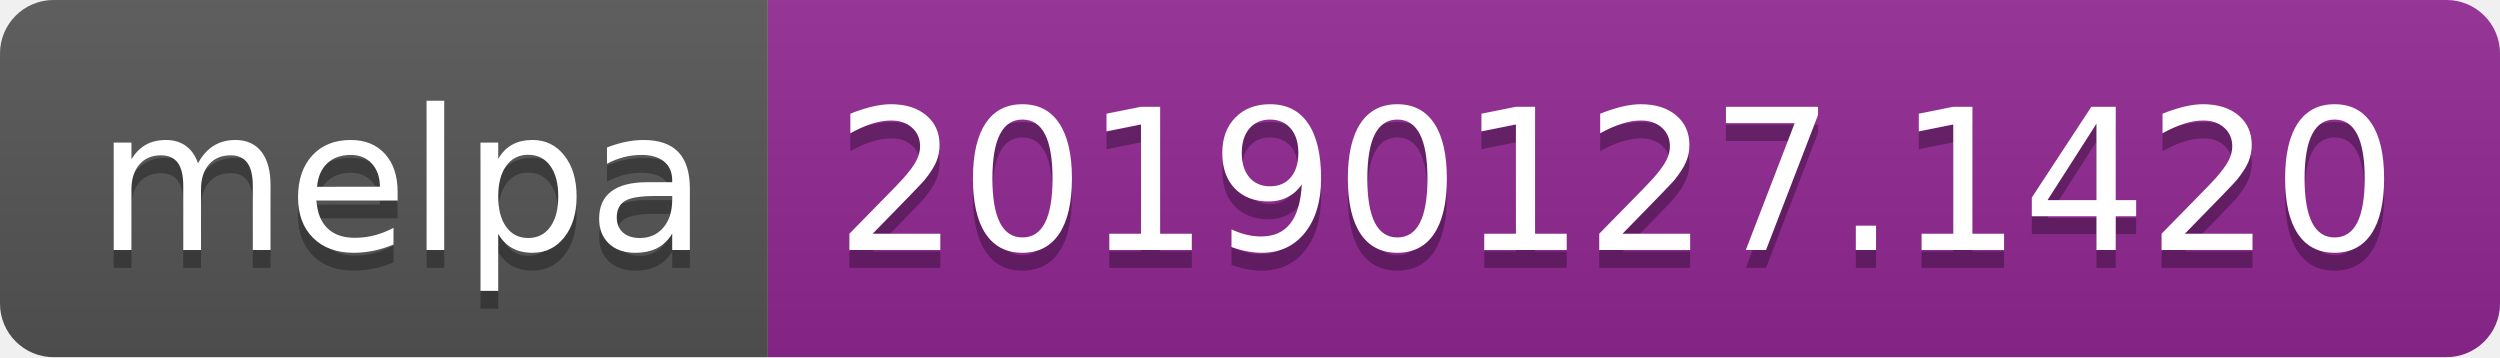
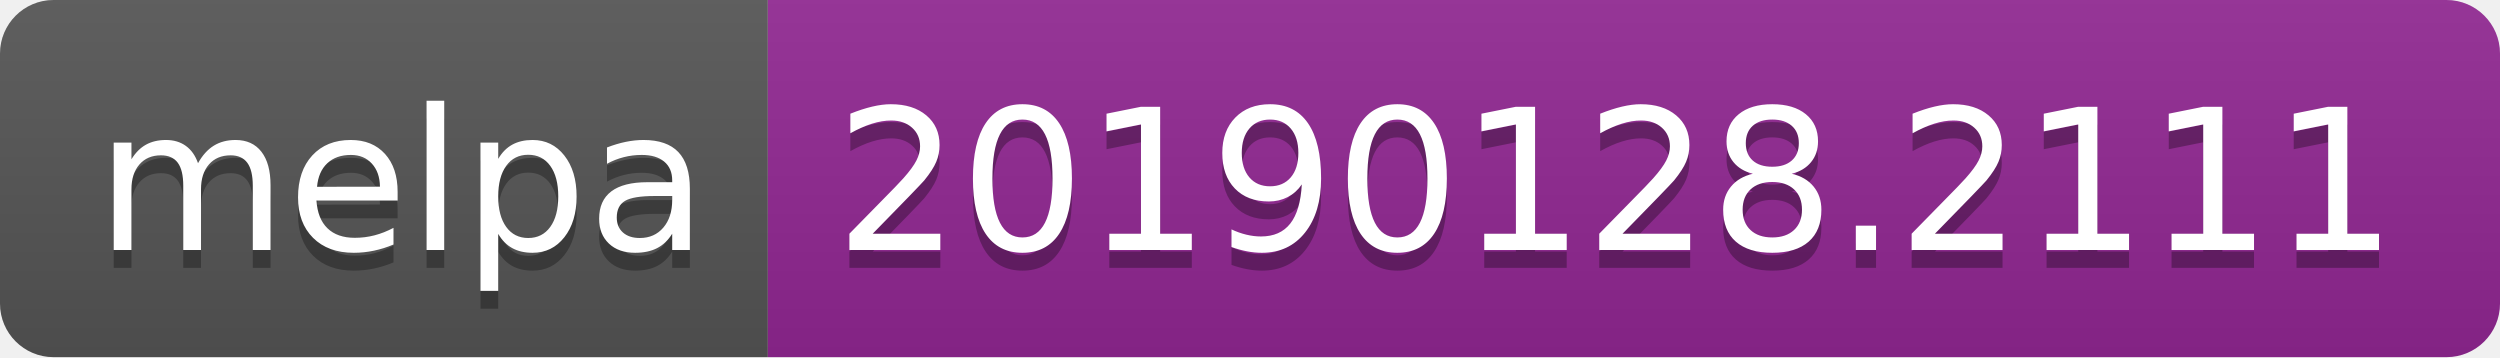
<svg xmlns="http://www.w3.org/2000/svg" width="140" height="20">
  <linearGradient id="b" x2="0" y2="100%">
    <stop offset="0" stop-color="#bbb" stop-opacity=".1" />
    <stop offset="1" stop-opacity=".1" />
  </linearGradient>
  <clipPath id="a">
    <rect width="140" height="20" rx="3" fill="#fff" />
  </clipPath>
  <g clip-path="url(#a)">
    <path fill="#555" d="M0 0h43v20H0z" />
    <path fill="#922793" d="M43 0h97v20H43z" />
    <path fill="url(#b)" d="M0 0h140v20H0z" />
  </g>
  <g fill="#fff" text-anchor="middle" font-family="DejaVu Sans,Verdana,Geneva,sans-serif" font-size="110">
    <text x="225" y="150" fill="#010101" fill-opacity=".3" transform="scale(.1)" textLength="330">melpa</text>
    <text x="225" y="140" transform="scale(.1)" textLength="330">melpa</text>
-     <text x="905" y="150" fill="#010101" fill-opacity=".3" transform="scale(.1)" textLength="870">20190127.1420</text>
-     <text x="905" y="140" transform="scale(.1)" textLength="870">20190127.1420</text>
+     <text x="905" y="150" fill="#010101" fill-opacity=".3" transform="scale(.1)" textLength="870">20190128.2111</text>
+     <text x="905" y="140" transform="scale(.1)" textLength="870">20190128.2111</text>
  </g>
</svg>
